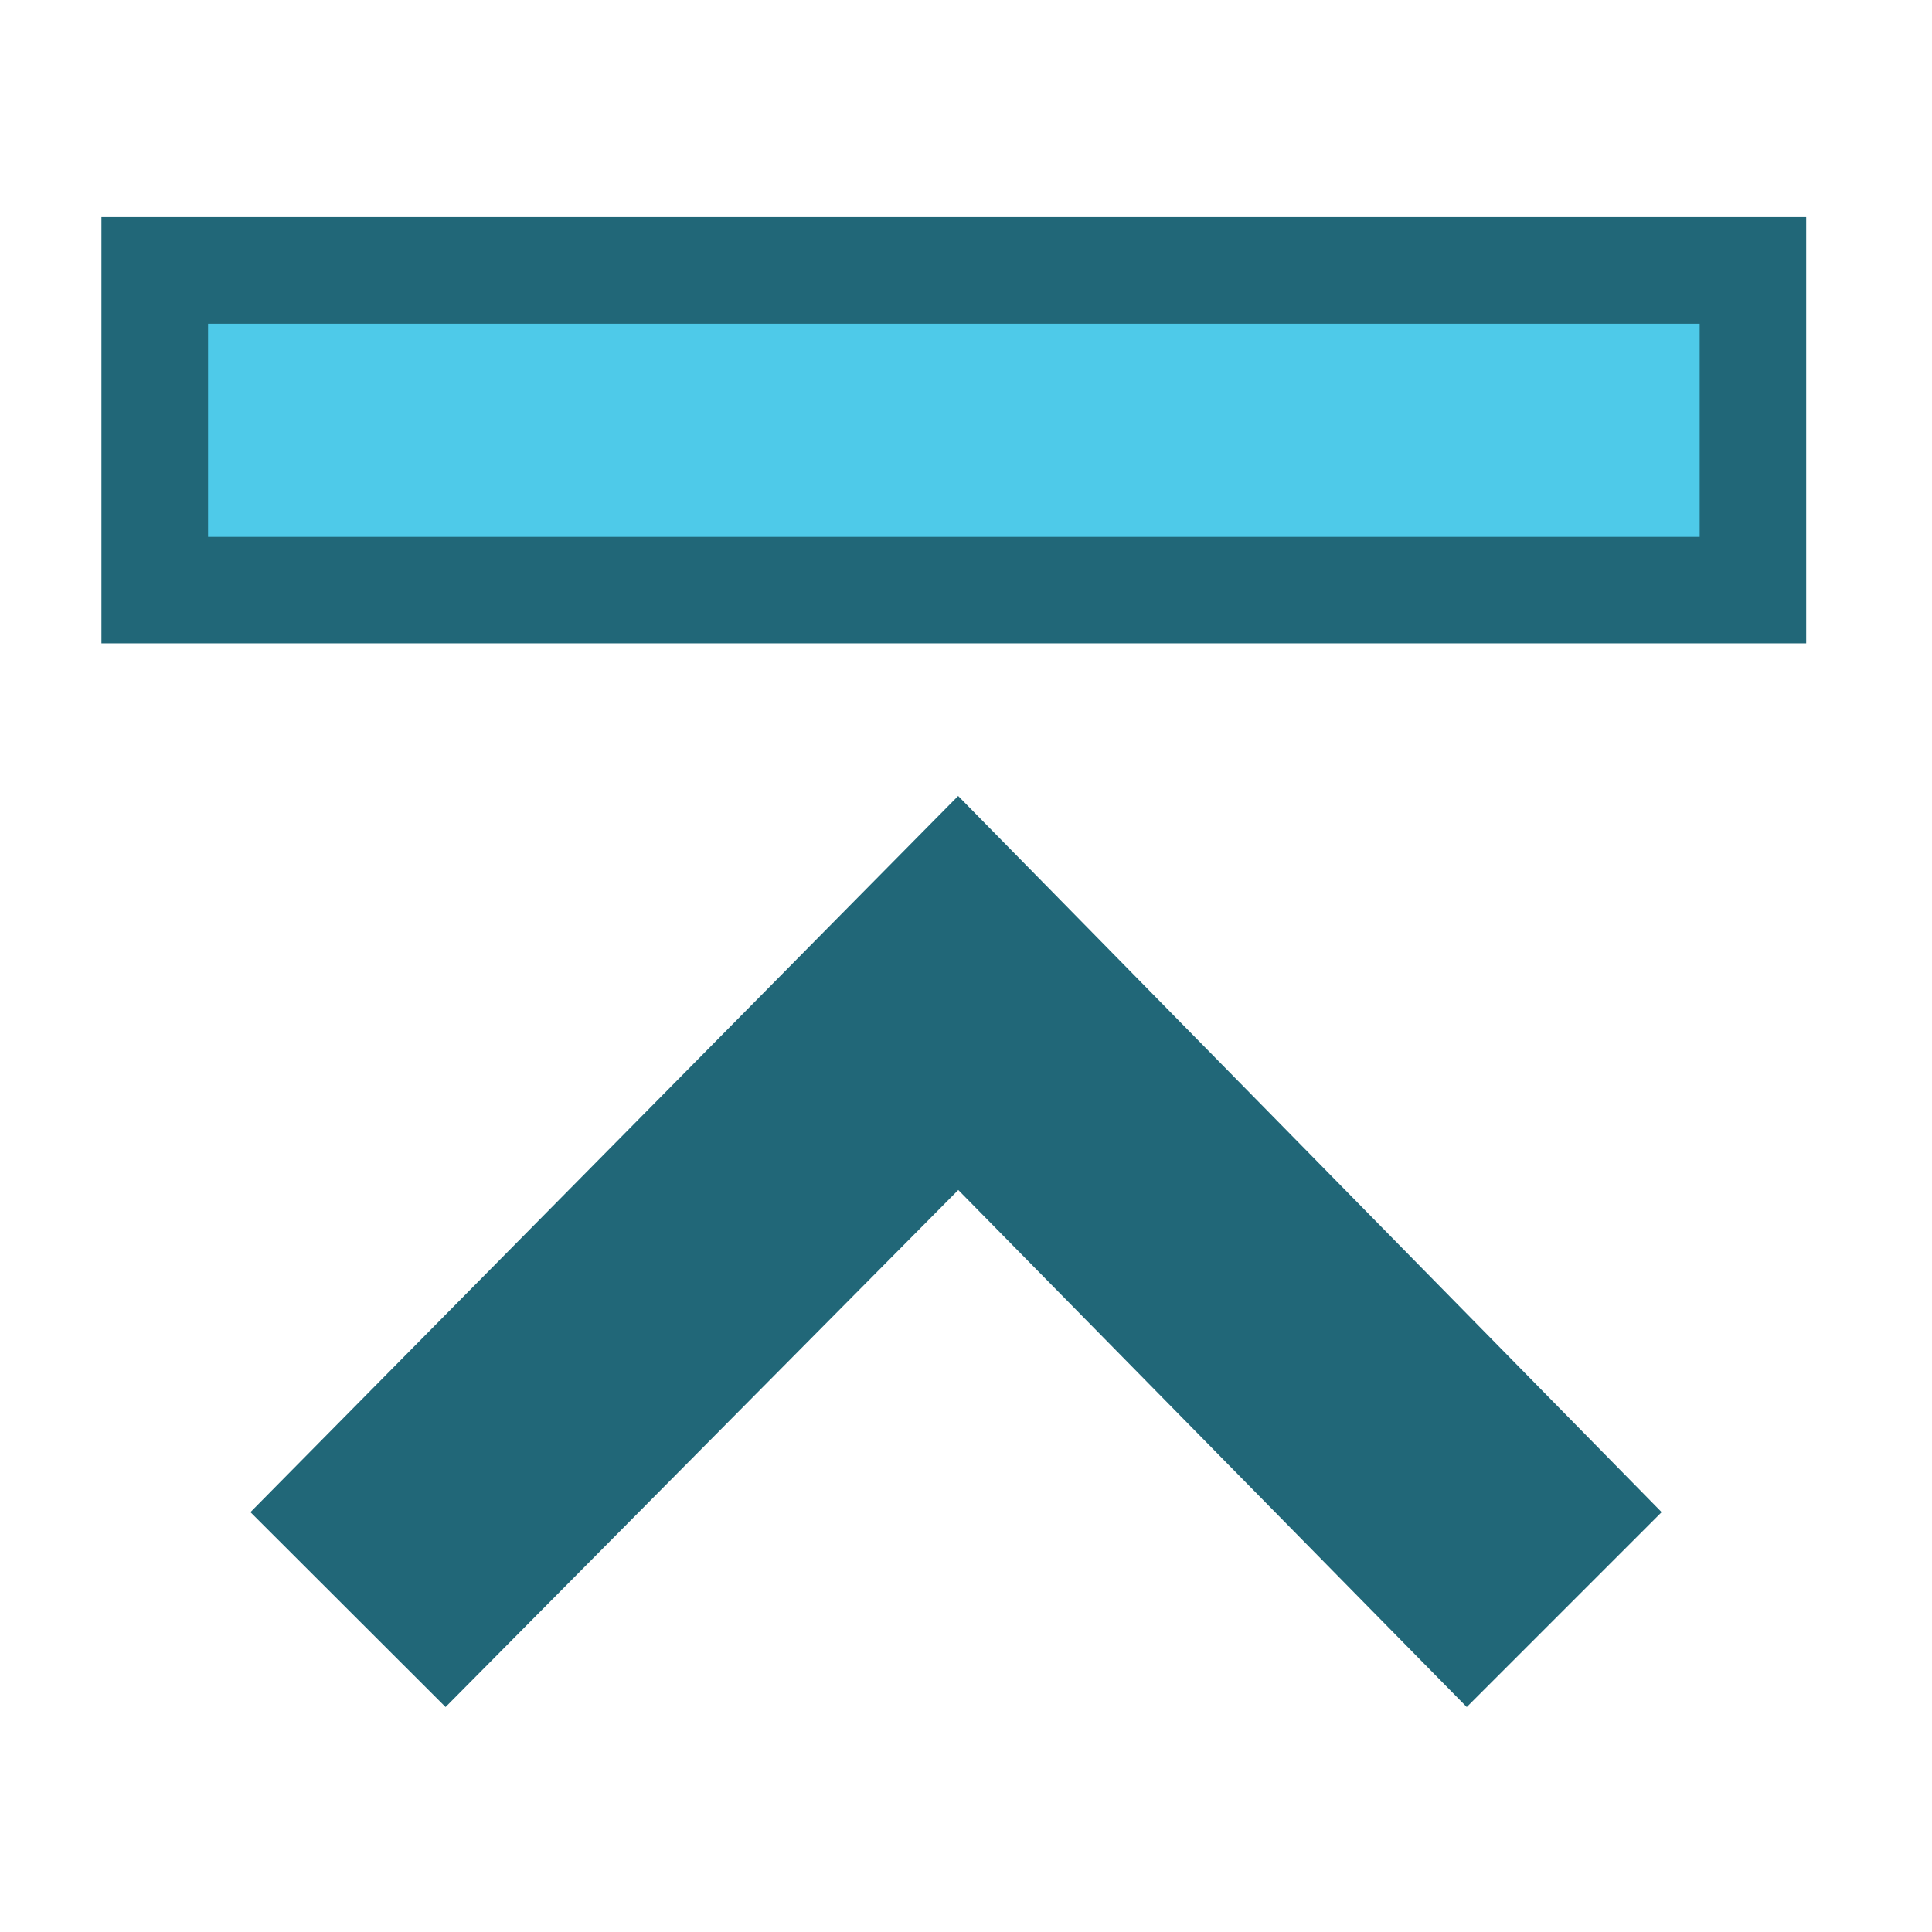
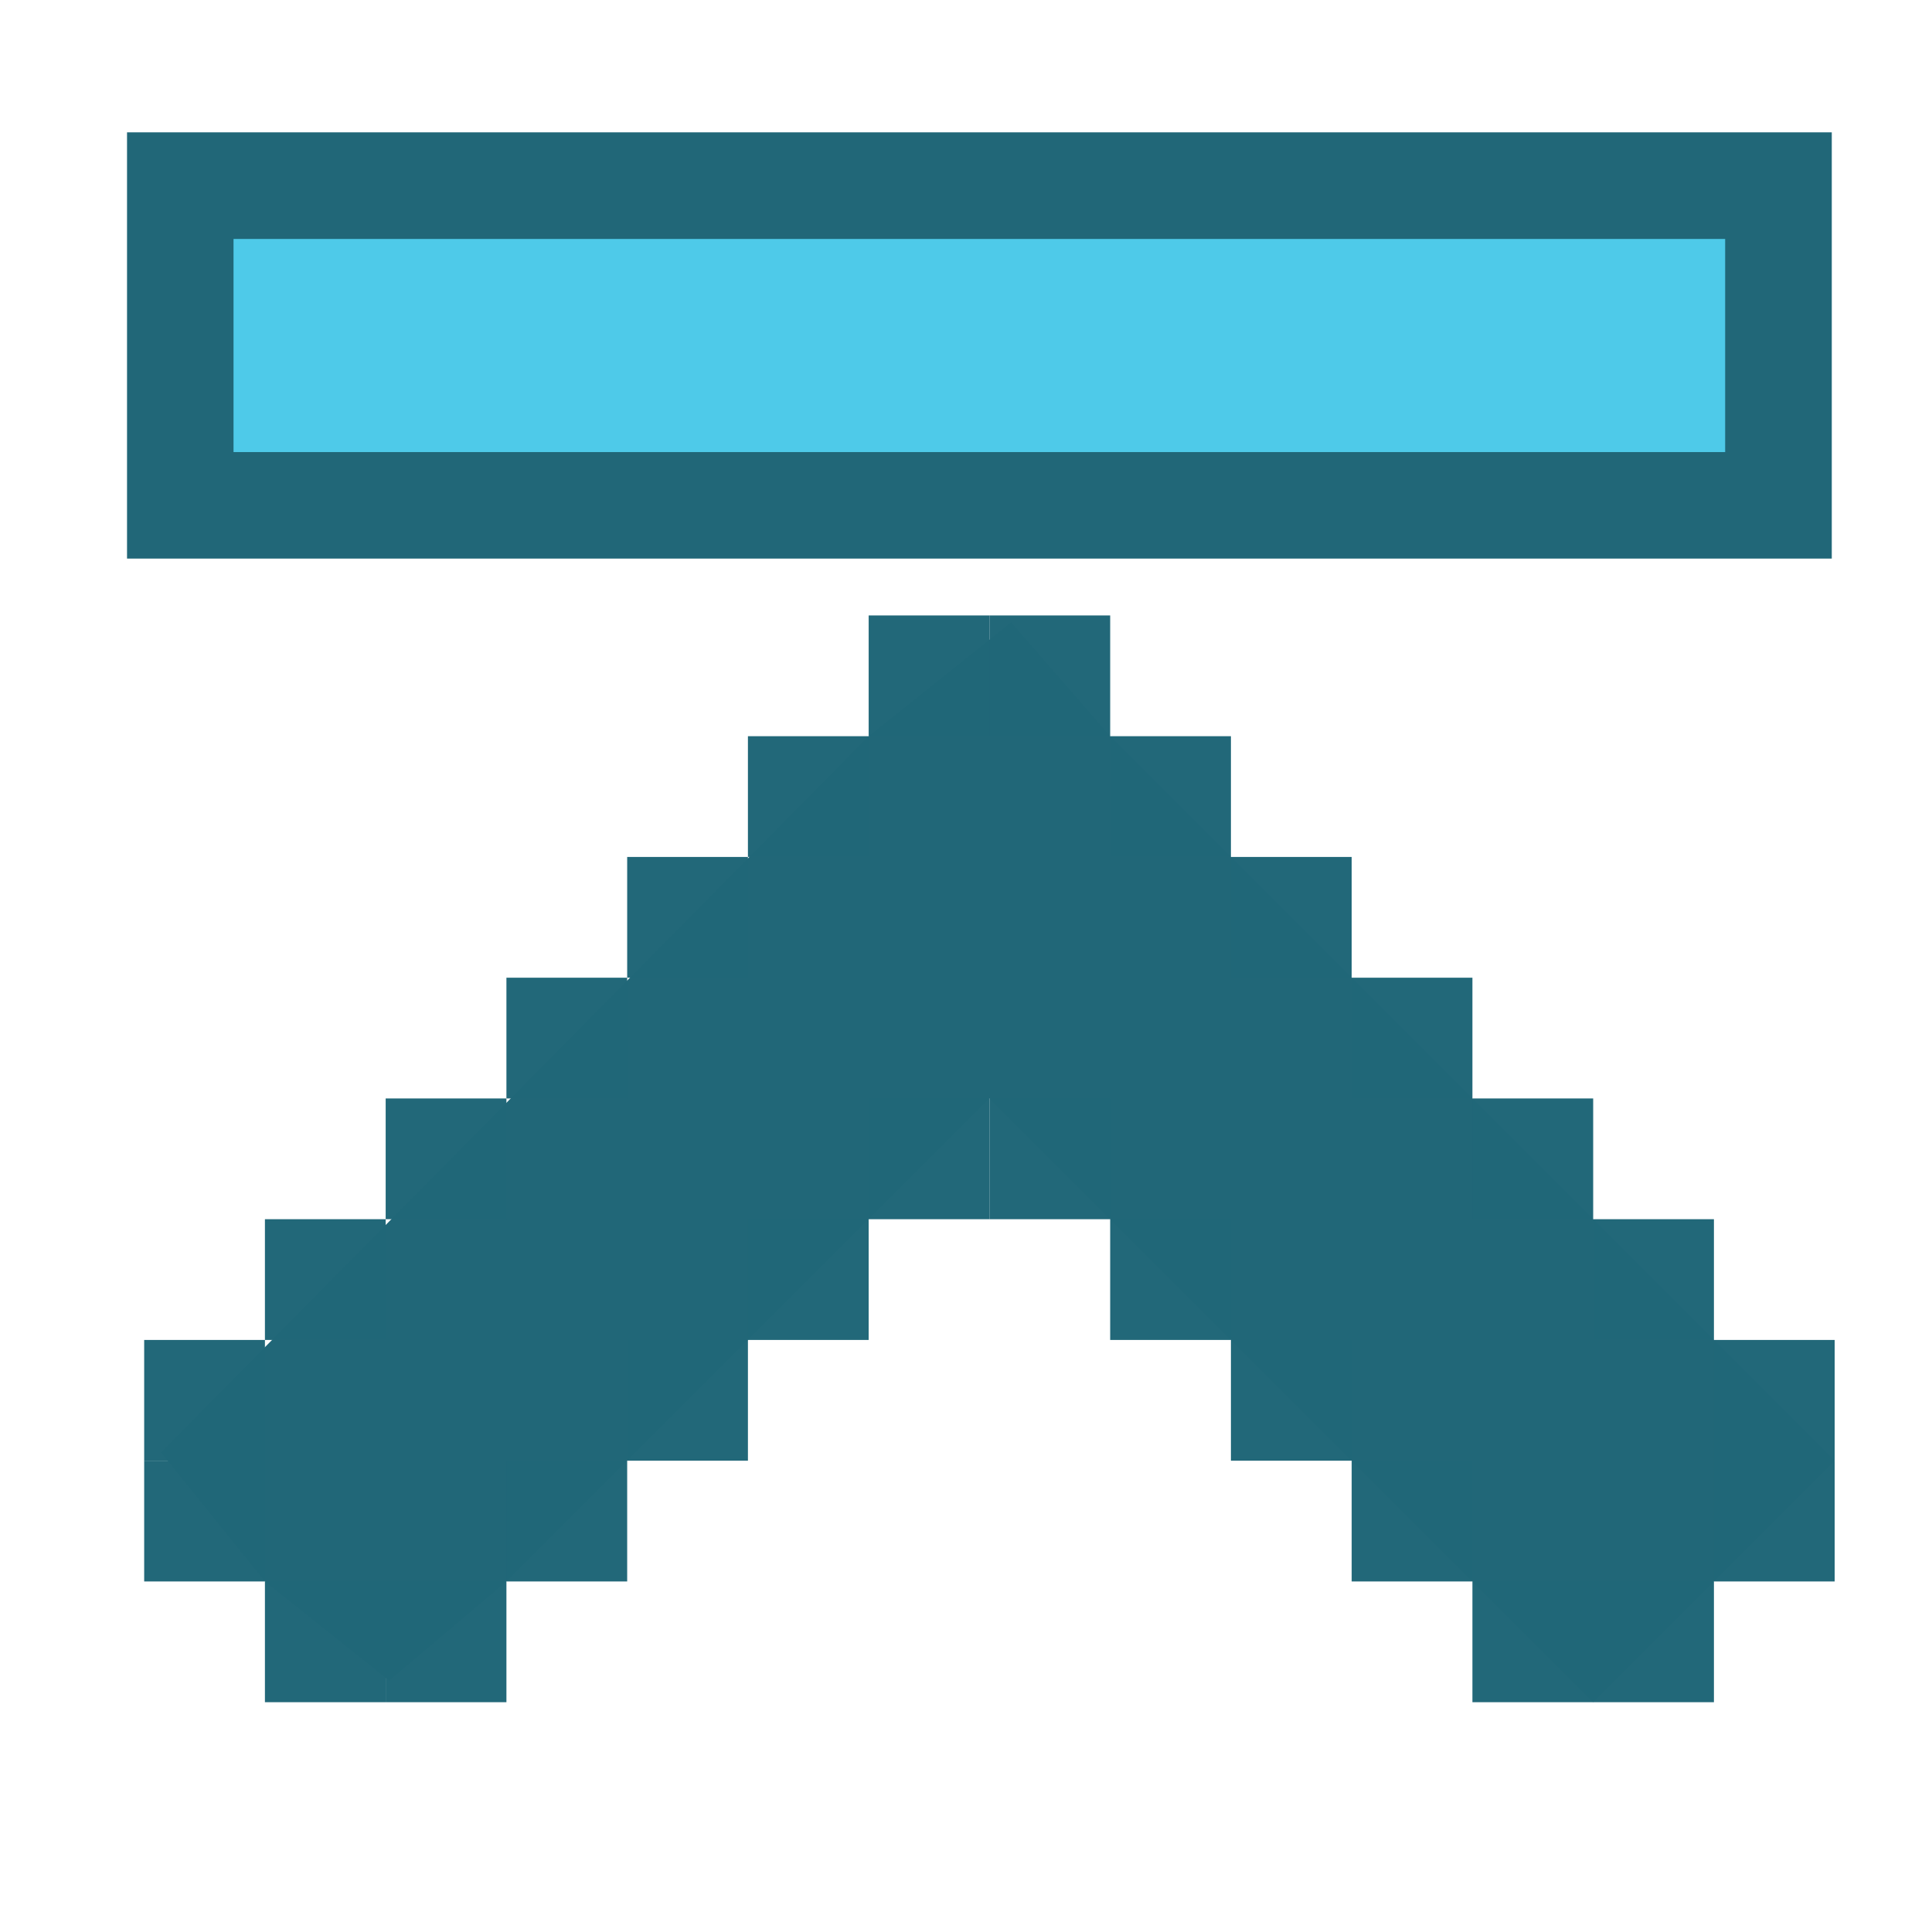
<svg xmlns="http://www.w3.org/2000/svg" width="16" height="16" id="svg2" version="1.1">
  <defs id="defs4" />
  <g id="layer1" transform="translate(0,-1036.362)">
-     <rect width="3.53" style="color:#bebebe;display:inline;overflow:visible;visibility:visible;fill:#216778;fill-opacity:1;fill-rule:nonzero;stroke:none;stroke-width:3.01;marker:none;enable-background:accumulate" ry="0" height="14.118" rx="0" id="rect4317-8-6-3" y="0.84" x="-1041.69" transform="rotate(-90)" />
    <g transform="matrix(1.272723,0,0,1.272723,-205.1812,237.4776)" id="layer9" style="display:inline;fill:#4ecae9;fill-opacity:1" />
    <g style="fill:#4ecae9;fill-opacity:1" transform="matrix(1.272723,0,0,1.272723,-205.1812,237.4776)" id="layer10" />
    <g style="fill:#4ecae9;fill-opacity:1" transform="matrix(1.272723,0,0,1.272723,-205.1812,237.4776)" id="layer11" />
-     <path style="color:#bebebe;font-style:normal;font-variant:normal;font-weight:normal;font-stretch:normal;font-size:medium;line-height:normal;font-family:'Andale Mono';-inkscape-font-specification:'Andale Mono';text-indent:0;text-align:start;text-decoration:none;text-decoration-line:none;letter-spacing:normal;word-spacing:normal;text-transform:none;writing-mode:lr-tb;direction:ltr;text-anchor:start;display:inline;overflow:visible;visibility:visible;fill:#216778;fill-opacity:1;fill-rule:nonzero;stroke:none;stroke-width:2;marker:none;enable-background:new" id="path10839-9-9-3-0-4" d="m 2.074,1048.885 5.861,-5.931 5.826,5.931 -1.614,1.614 -4.211,-4.282 -4.246,4.282 z" />
-     <rect width="1.765" style="color:#bebebe;display:inline;overflow:visible;visibility:visible;fill:#4ecae9;fill-opacity:1;fill-rule:nonzero;stroke:none;stroke-width:1.991;marker:none;enable-background:accumulate" ry="0" height="12.353" rx="0" id="rect4317-8-6" y="1.723" x="-1040.808" transform="rotate(-90)" />
    <g style="fill:#4ecae9;fill-opacity:1" transform="matrix(1.272723,0,0,1.272723,-205.1812,237.4776)" id="layer13" />
    <g style="fill:#4ecae9;fill-opacity:1" transform="matrix(1.272723,0,0,1.272723,-205.1812,237.4776)" id="layer14" />
    <g transform="matrix(1.272723,0,0,1.272723,-205.1812,237.4776)" id="layer15" style="display:inline;fill:#4ecae9;fill-opacity:1" />
    <g transform="matrix(1.272723,0,0,1.272723,-205.1812,237.4776)" id="g4953" style="display:inline;fill:#4ecae9;fill-opacity:1" />
+     <rect width="3.53" style="color:#bebebe;display:inline;overflow:visible;visibility:visible;fill:#216778;fill-opacity:1;fill-rule:nonzero;stroke:none;stroke-width:3.01;marker:none;enable-background:accumulate" ry="0" height="14.118" rx="0" id="rect4317-8-6-3-3" y="1.052" x="-1040.988" transform="rotate(-90)" />
+     <rect width="1.765" style="color:#bebebe;display:inline;overflow:visible;visibility:visible;fill:#4ecae9;fill-opacity:1;fill-rule:nonzero;stroke:none;stroke-width:1.991;marker:none;enable-background:accumulate" ry="0" height="12.353" rx="0" id="rect4317-8-6-6" y="1.934" x="-1040.106" transform="rotate(-90)" />
+     <path style="color:#bebebe;font-style:normal;font-variant:normal;font-weight:normal;font-stretch:normal;font-size:medium;line-height:normal;font-family:'Andale Mono';-inkscape-font-specification:'Andale Mono';text-indent:0;text-align:start;text-decoration:none;text-decoration-line:none;letter-spacing:normal;word-spacing:normal;text-transform:none;writing-mode:lr-tb;direction:ltr;text-anchor:start;display:inline;overflow:visible;visibility:visible;fill:#216778;fill-opacity:1;fill-rule:nonzero;stroke:none;stroke-width:2.342;marker:none;enable-background:new" id="path10839-9-9-3-0-4-3" d="m 1.333,1048.39 5.861,-5.931 1.18,-0.943 0.82,0.943 6,6 -1,1 -1,1 -5,-5 -4,4 -0.971,0.821 -1.029,-0.821 z" />
+     <rect style="opacity:1;fill:#216778;fill-opacity:0.992;stroke:none;stroke-width:1.002;stroke-linecap:round;stroke-linejoin:round;stroke-miterlimit:4;stroke-dasharray:none;stroke-opacity:1;paint-order:fill markers stroke" id="rect4484" width="1" height="1" x="1.194" y="1047.459" />
+     <rect style="opacity:1;fill:#216778;fill-opacity:0.992;stroke:none;stroke-width:1.002;stroke-linecap:round;stroke-linejoin:round;stroke-miterlimit:4;stroke-dasharray:none;stroke-opacity:1;paint-order:fill markers stroke" id="rect4484-3" width="1" height="1" x="2.194" y="1046.459" />
+     <rect style="opacity:1;fill:#216778;fill-opacity:0.992;stroke:none;stroke-width:1.002;stroke-linecap:round;stroke-linejoin:round;stroke-miterlimit:4;stroke-dasharray:none;stroke-opacity:1;paint-order:fill markers stroke" id="rect4484-6" width="1" height="1" x="3.194" y="1045.459" />
+     <rect style="opacity:1;fill:#216778;fill-opacity:0.992;stroke:none;stroke-width:1.002;stroke-linecap:round;stroke-linejoin:round;stroke-miterlimit:4;stroke-dasharray:none;stroke-opacity:1;paint-order:fill markers stroke" id="rect4484-7" width="1" height="1" x="4.194" y="1044.459" />
+     <rect style="opacity:1;fill:#216778;fill-opacity:0.992;stroke:none;stroke-width:1.002;stroke-linecap:round;stroke-linejoin:round;stroke-miterlimit:4;stroke-dasharray:none;stroke-opacity:1;paint-order:fill markers stroke" id="rect4484-5" width="1" height="1" x="5.194" y="1043.459" />
+     <rect style="opacity:1;fill:#216778;fill-opacity:0.992;stroke:none;stroke-width:1.002;stroke-linecap:round;stroke-linejoin:round;stroke-miterlimit:4;stroke-dasharray:none;stroke-opacity:1;paint-order:fill markers stroke" id="rect4484-35" width="1" height="1" x="6.194" y="1042.459" />
+     <rect style="opacity:1;fill:#216778;fill-opacity:0.992;stroke:none;stroke-width:1.002;stroke-linecap:round;stroke-linejoin:round;stroke-miterlimit:4;stroke-dasharray:none;stroke-opacity:1;paint-order:fill markers stroke" id="rect4484-62" width="1" height="1" x="7.194" y="1041.459" />
+     <rect style="opacity:1;fill:#216778;fill-opacity:0.992;stroke:none;stroke-width:1.002;stroke-linecap:round;stroke-linejoin:round;stroke-miterlimit:4;stroke-dasharray:none;stroke-opacity:1;paint-order:fill markers stroke" id="rect4484-9" width="1" height="1" x="8.194" y="1041.459" />
+     <rect style="opacity:1;fill:#216778;fill-opacity:0.992;stroke:none;stroke-width:1.002;stroke-linecap:round;stroke-linejoin:round;stroke-miterlimit:4;stroke-dasharray:none;stroke-opacity:1;paint-order:fill markers stroke" id="rect4484-50" width="1" height="1" x="9.194" y="1042.459" />
+     <rect style="opacity:1;fill:#216778;fill-opacity:0.992;stroke:none;stroke-width:1.002;stroke-linecap:round;stroke-linejoin:round;stroke-miterlimit:4;stroke-dasharray:none;stroke-opacity:1;paint-order:fill markers stroke" id="rect4484-36" width="1" height="1" x="10.194" y="1043.459" />
+     <rect style="opacity:1;fill:#216778;fill-opacity:0.992;stroke:none;stroke-width:1.002;stroke-linecap:round;stroke-linejoin:round;stroke-miterlimit:4;stroke-dasharray:none;stroke-opacity:1;paint-order:fill markers stroke" id="rect4484-1" width="1" height="1" x="11.194" y="1044.459" />
+     <rect style="opacity:1;fill:#216778;fill-opacity:0.992;stroke:none;stroke-width:1.002;stroke-linecap:round;stroke-linejoin:round;stroke-miterlimit:4;stroke-dasharray:none;stroke-opacity:1;paint-order:fill markers stroke" id="rect4484-0" width="1" height="1" x="12.194" y="1045.459" />
+     <rect style="opacity:1;fill:#216778;fill-opacity:0.992;stroke:none;stroke-width:1.002;stroke-linecap:round;stroke-linejoin:round;stroke-miterlimit:4;stroke-dasharray:none;stroke-opacity:1;paint-order:fill markers stroke" id="rect4484-63" width="1" height="1" x="13.194" y="1046.459" />
+     <rect style="opacity:1;fill:#216778;fill-opacity:0.992;stroke:none;stroke-width:1.002;stroke-linecap:round;stroke-linejoin:round;stroke-miterlimit:4;stroke-dasharray:none;stroke-opacity:1;paint-order:fill markers stroke" id="rect4484-2" width="1" height="1" x="14.194" y="1047.459" />
+     <rect style="opacity:1;fill:#216778;fill-opacity:0.992;stroke:none;stroke-width:1.002;stroke-linecap:round;stroke-linejoin:round;stroke-miterlimit:4;stroke-dasharray:none;stroke-opacity:1;paint-order:fill markers stroke" id="rect4484-2-6" width="1" height="1" x="14.194" y="1048.459" />
+     <rect style="opacity:1;fill:#216778;fill-opacity:0.992;stroke:none;stroke-width:1.002;stroke-linecap:round;stroke-linejoin:round;stroke-miterlimit:4;stroke-dasharray:none;stroke-opacity:1;paint-order:fill markers stroke" id="rect4484-2-1" width="1" height="1" x="13.194" y="1049.459" />
+     <rect style="opacity:1;fill:#216778;fill-opacity:0.992;stroke:none;stroke-width:1.002;stroke-linecap:round;stroke-linejoin:round;stroke-miterlimit:4;stroke-dasharray:none;stroke-opacity:1;paint-order:fill markers stroke" id="rect4484-2-5" width="1" height="1" x="12.194" y="1049.459" />
+     <rect style="opacity:1;fill:#216778;fill-opacity:0.992;stroke:none;stroke-width:1.002;stroke-linecap:round;stroke-linejoin:round;stroke-miterlimit:4;stroke-dasharray:none;stroke-opacity:1;paint-order:fill markers stroke" id="rect4484-2-54" width="1" height="1" x="11.194" y="1048.459" />
+     <rect style="opacity:1;fill:#216778;fill-opacity:0.992;stroke:none;stroke-width:1.002;stroke-linecap:round;stroke-linejoin:round;stroke-miterlimit:4;stroke-dasharray:none;stroke-opacity:1;paint-order:fill markers stroke" id="rect4484-2-7" width="1" height="1" x="10.194" y="1047.459" />
+     <rect style="opacity:1;fill:#216778;fill-opacity:0.992;stroke:none;stroke-width:1.002;stroke-linecap:round;stroke-linejoin:round;stroke-miterlimit:4;stroke-dasharray:none;stroke-opacity:1;paint-order:fill markers stroke" id="rect4484-2-65" width="1" height="1" x="9.194" y="1046.459" />
+     <rect style="opacity:1;fill:#216778;fill-opacity:0.992;stroke:none;stroke-width:1.002;stroke-linecap:round;stroke-linejoin:round;stroke-miterlimit:4;stroke-dasharray:none;stroke-opacity:1;paint-order:fill markers stroke" id="rect4484-2-69" width="1" height="1" x="8.194" y="1045.459" />
+     <rect style="opacity:1;fill:#216778;fill-opacity:0.992;stroke:none;stroke-width:1.002;stroke-linecap:round;stroke-linejoin:round;stroke-miterlimit:4;stroke-dasharray:none;stroke-opacity:1;paint-order:fill markers stroke" id="rect4484-2-3" width="1" height="1" x="7.194" y="1045.459" />
+     <rect style="opacity:1;fill:#216778;fill-opacity:0.992;stroke:none;stroke-width:1.002;stroke-linecap:round;stroke-linejoin:round;stroke-miterlimit:4;stroke-dasharray:none;stroke-opacity:1;paint-order:fill markers stroke" id="rect4484-2-74" width="1" height="1" x="6.194" y="1046.459" />
+     <rect style="opacity:1;fill:#216778;fill-opacity:0.992;stroke:none;stroke-width:1.002;stroke-linecap:round;stroke-linejoin:round;stroke-miterlimit:4;stroke-dasharray:none;stroke-opacity:1;paint-order:fill markers stroke" id="rect4484-2-52" width="1" height="1" x="5.194" y="1047.459" />
+     <rect style="opacity:1;fill:#216778;fill-opacity:0.992;stroke:none;stroke-width:1.002;stroke-linecap:round;stroke-linejoin:round;stroke-miterlimit:4;stroke-dasharray:none;stroke-opacity:1;paint-order:fill markers stroke" id="rect4484-2-547" width="1" height="1" x="4.194" y="1048.459" />
+     <rect style="opacity:1;fill:#216778;fill-opacity:0.992;stroke:none;stroke-width:1.002;stroke-linecap:round;stroke-linejoin:round;stroke-miterlimit:4;stroke-dasharray:none;stroke-opacity:1;paint-order:fill markers stroke" id="rect4484-2-4" width="1" height="1" x="3.194" y="1049.459" />
+     <rect style="opacity:1;fill:#216778;fill-opacity:0.992;stroke:none;stroke-width:1.002;stroke-linecap:round;stroke-linejoin:round;stroke-miterlimit:4;stroke-dasharray:none;stroke-opacity:1;paint-order:fill markers stroke" id="rect4484-2-43" width="1" height="1" x="2.194" y="1049.459" />
+     <rect style="opacity:1;fill:#216778;fill-opacity:0.992;stroke:none;stroke-width:1.002;stroke-linecap:round;stroke-linejoin:round;stroke-miterlimit:4;stroke-dasharray:none;stroke-opacity:1;paint-order:fill markers stroke" id="rect4484-2-0" width="1" height="1" x="1.194" y="1048.459" />
  </g>
</svg>
